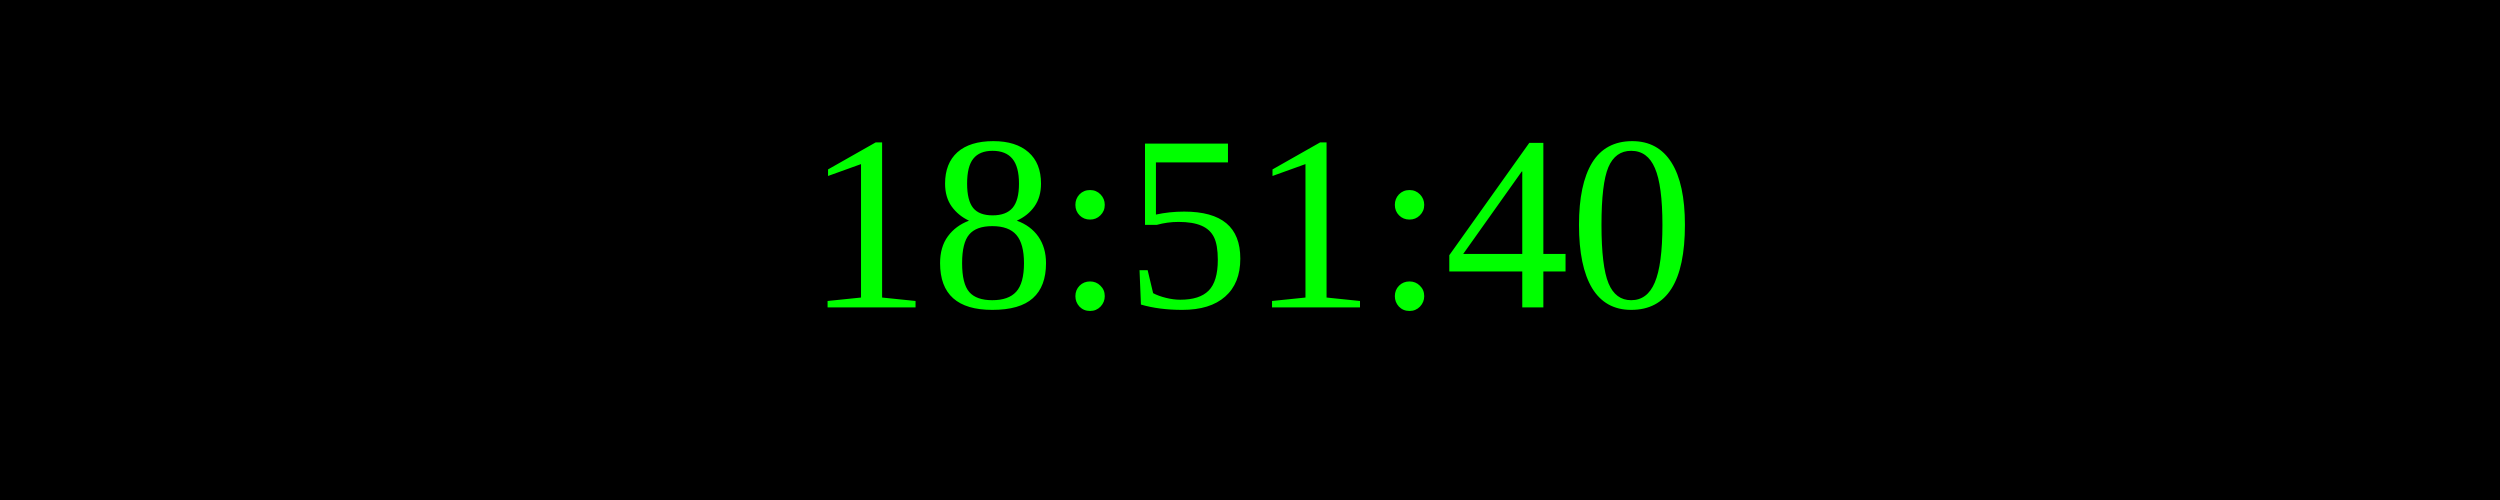
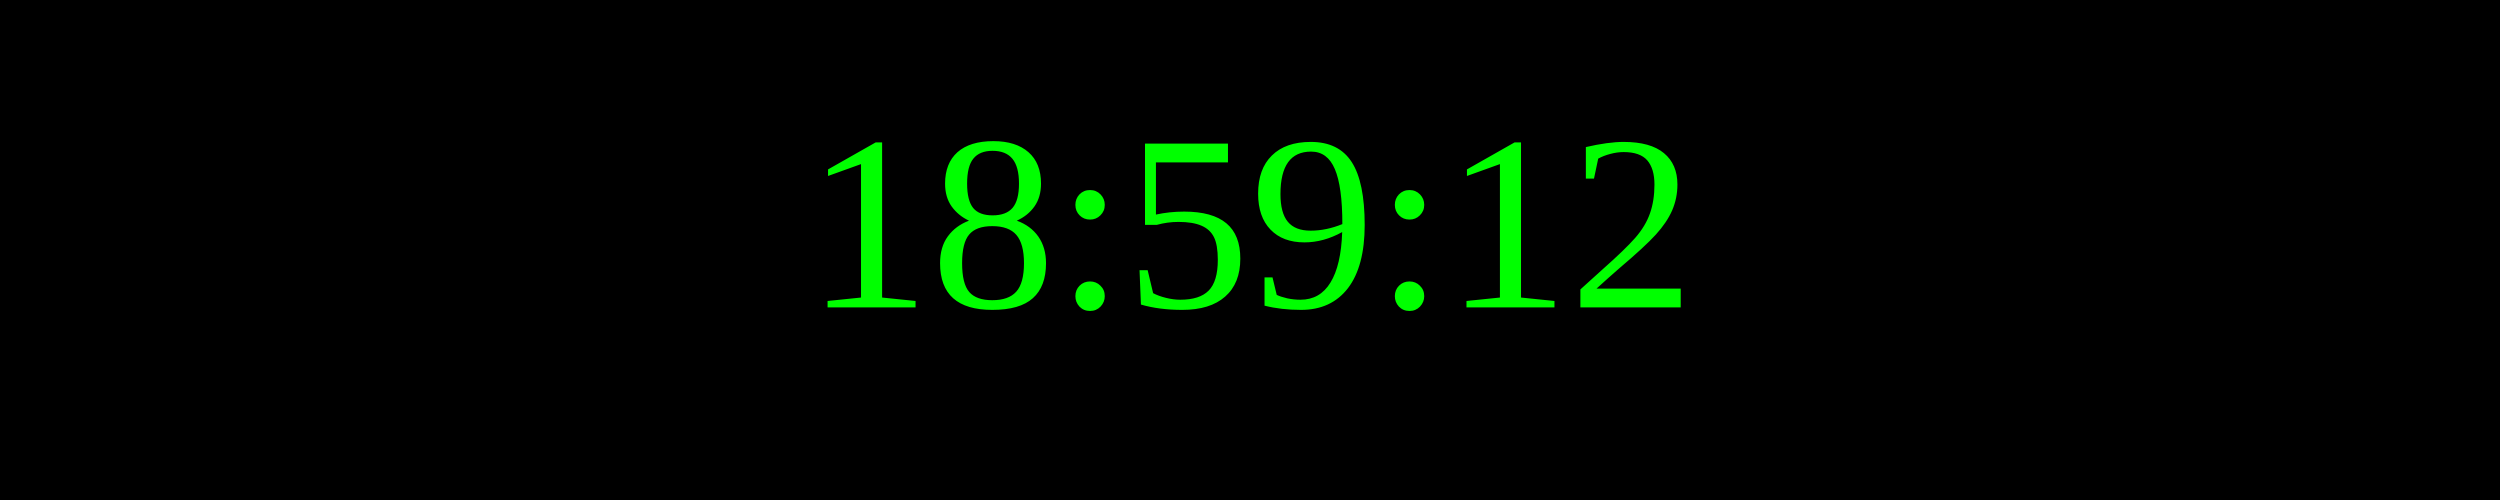
<svg xmlns="http://www.w3.org/2000/svg" width="250" height="50">
  <rect width="100%" height="100%" fill="black" />
  <text x="50%" y="50%" font-size="25" fill="lime" text-anchor="middle" dominant-baseline="middle">
- 18:51:40
+ 18:59:12
</text>
</svg>
